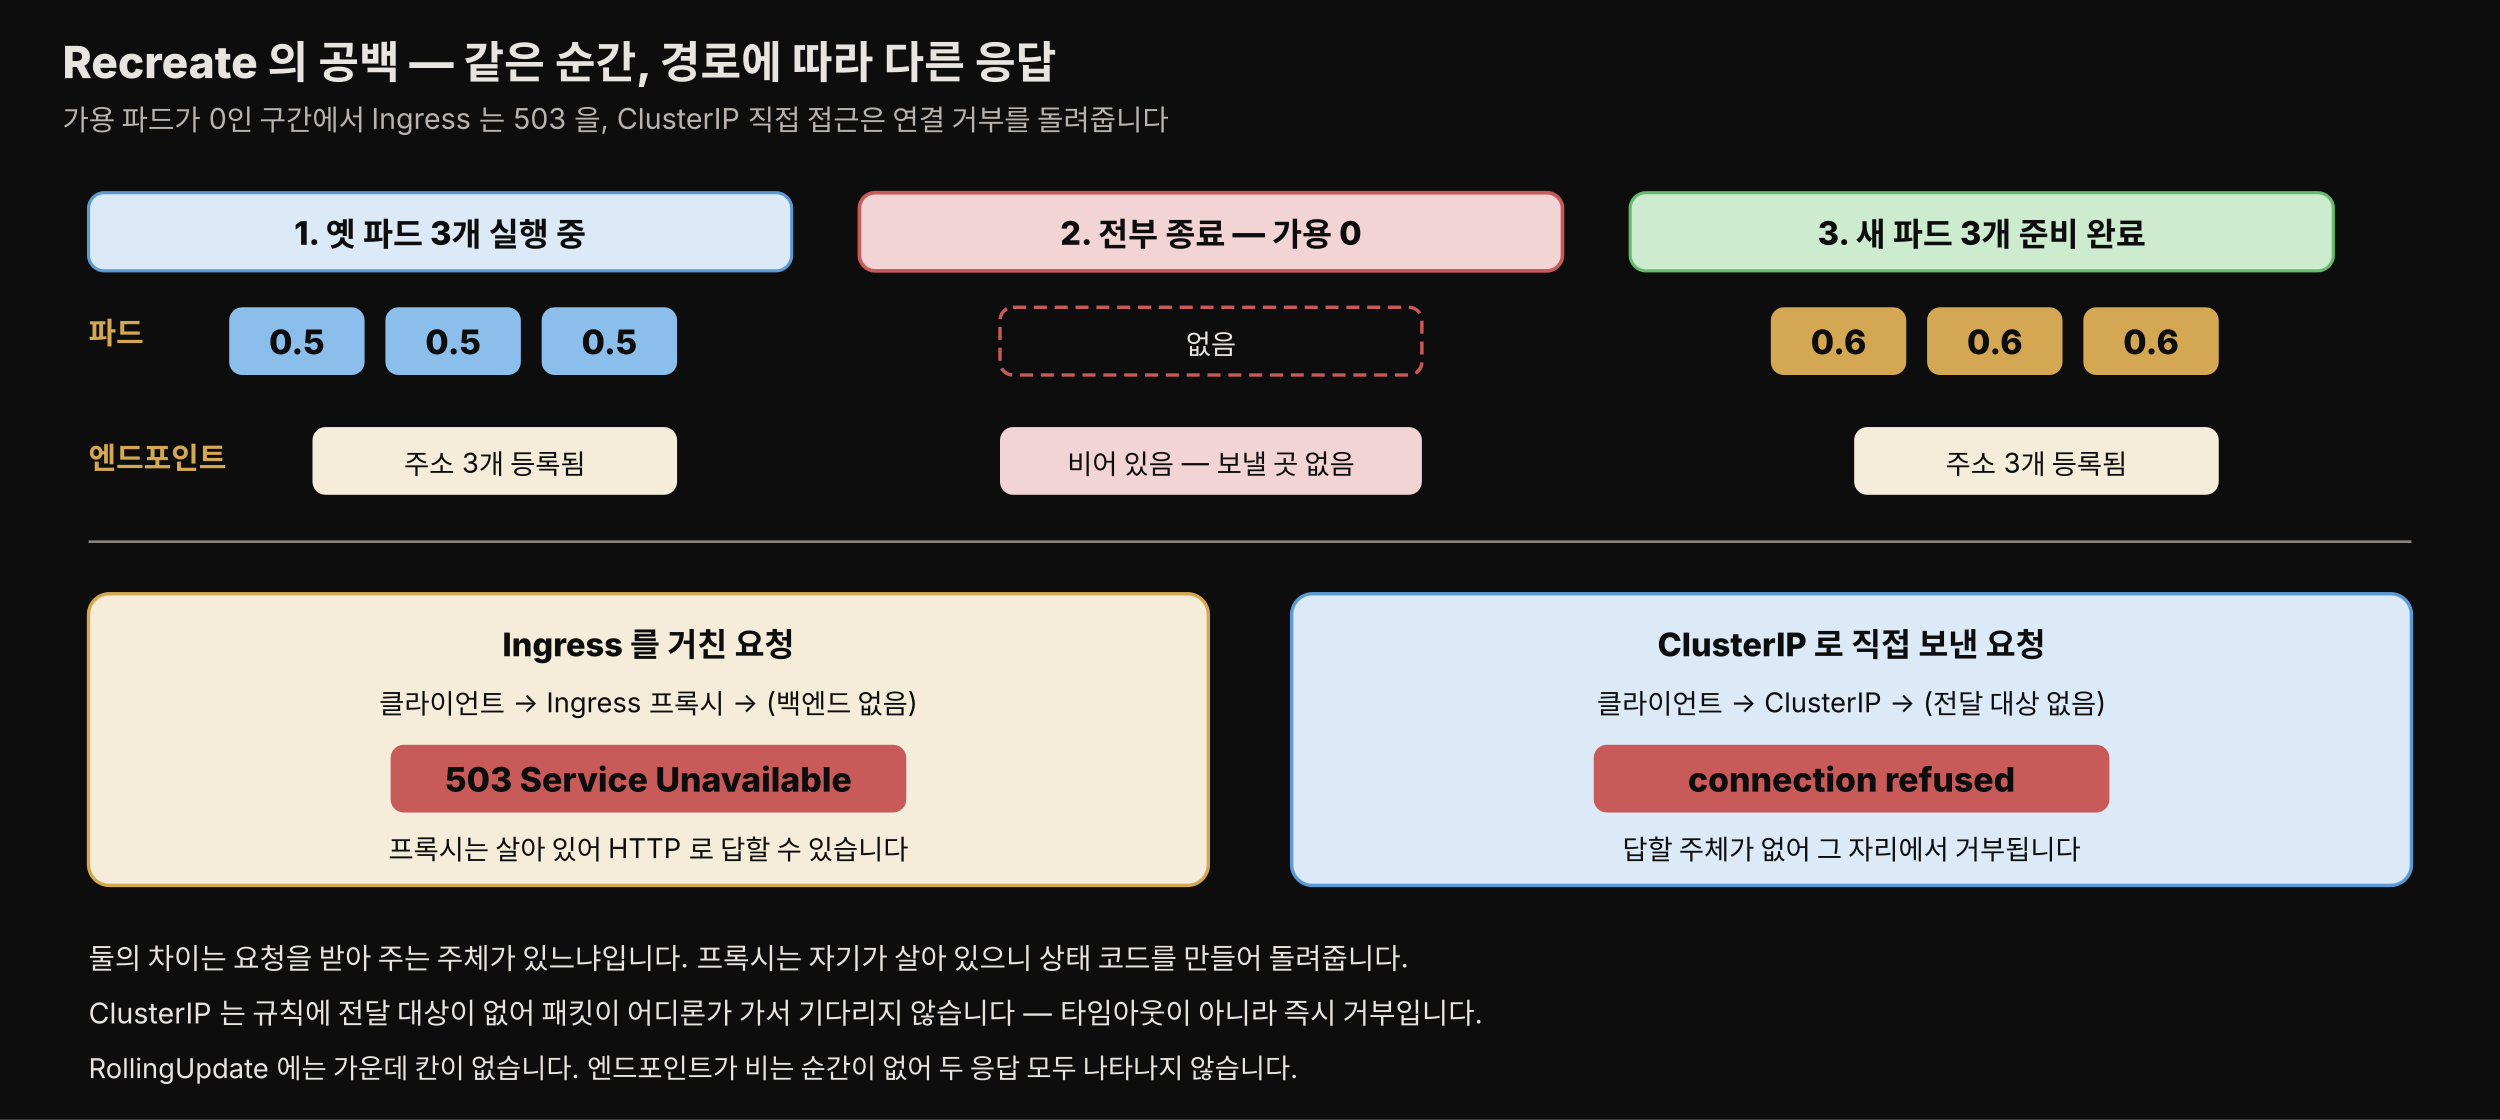
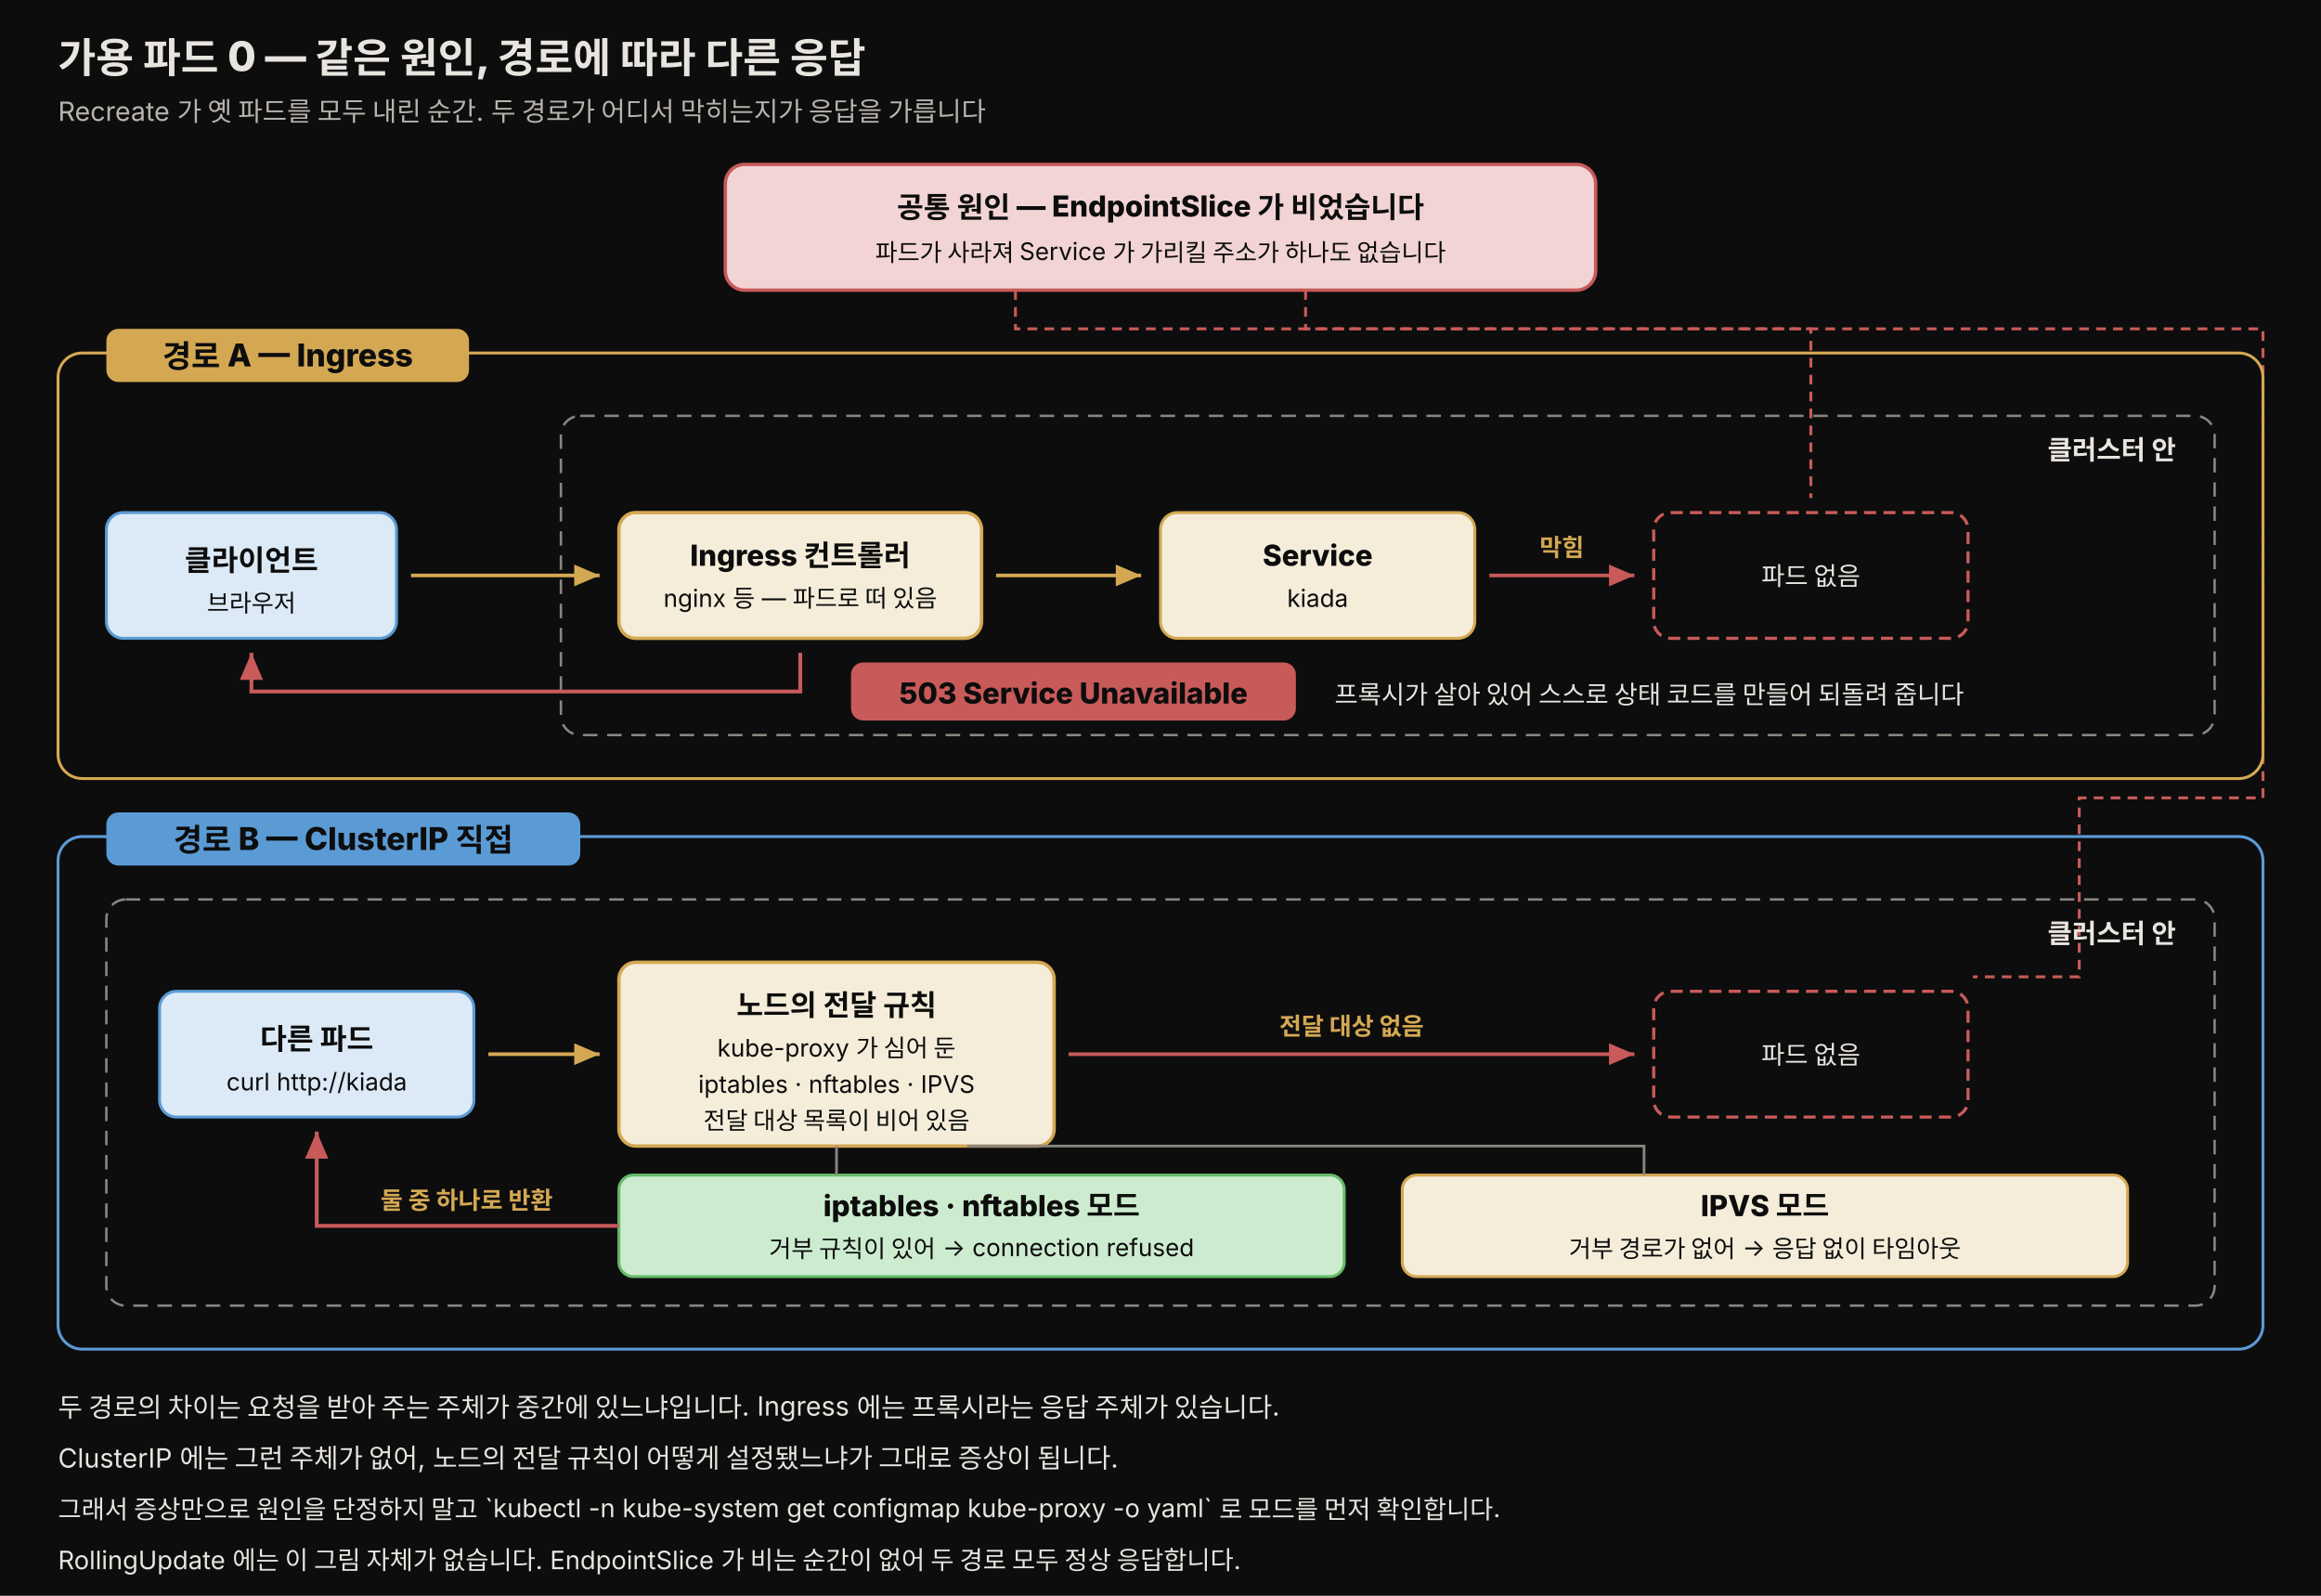
- <svg xmlns="http://www.w3.org/2000/svg" viewBox="0 0 960 430" width="100%" role="img" font-family="'Pretendard', -apple-system, 'Noto Sans KR', sans-serif">
+ <svg xmlns="http://www.w3.org/2000/svg" viewBox="0 0 960 660" width="100%" role="img" font-family="'Pretendard', -apple-system, 'Noto Sans KR', sans-serif">
  <defs>
    <style>
      .title { font-size: 17px; font-weight: 800; fill: #e8e4df; }
      .sub   { font-size: 11px; fill: #b8b3ad; }
-       .step  { font-size: 12.5px; font-weight: 800; fill: #0d0d0d; }
-       .desc  { font-size: 10.5px; fill: #0d0d0d; }
+       .hd    { font-size: 13px; font-weight: 800; fill: #0d0d0d; }
+       .box   { font-size: 12px; font-weight: 800; fill: #0d0d0d; }
+       .desc  { font-size: 10px; fill: #0d0d0d; }
      .note  { font-size: 11px; fill: #e8e4df; }
-       .lab   { font-size: 11.5px; font-weight: 800; fill: rgb(212,168,83); }
+       .elab  { font-size: 10px; font-weight: 700; fill: rgb(212,168,83); }
      .axis  { font-size: 10.5px; fill: #e8e4df; }
-       .cnt   { font-size: 13px; font-weight: 800; fill: #0d0d0d; }
+       .zone  { font-size: 11px; font-weight: 800; fill: #e8e4df; }
    </style>
+     <marker id="ar" markerWidth="9" markerHeight="9" refX="7" refY="3" orient="auto">
+       <path d="M0,0 L7,3 L0,6 Z" fill="rgb(212,168,83)" />
+     </marker>
+     <marker id="ax" markerWidth="9" markerHeight="9" refX="7" refY="3" orient="auto">
+       <path d="M0,0 L7,3 L0,6 Z" fill="rgb(200,90,90)" />
+     </marker>
  </defs>
-   <rect x="0" y="0" width="960" height="430" fill="#0d0d0d" />
-   <text x="24" y="30" class="title">Recreate 의 공백 — 같은 순간, 경로에 따라 다른 응답</text>
-   <text x="24" y="50" class="sub">가용 파드가 0인 구간에서 Ingress 는 503 을, ClusterIP 직접 접근은 연결 거부를 돌려줍니다</text>
-   <rect x="34" y="74" width="270" height="30" rx="6" fill="rgb(220,234,247)" stroke="rgb(91,155,213)" stroke-width="1.2" />
-   <text x="169" y="94" class="step" text-anchor="middle">1. 옛 파드 3개 실행 중</text>
-   <rect x="330" y="74" width="270" height="30" rx="6" fill="rgb(242,212,212)" stroke="rgb(200,90,90)" stroke-width="1.4" />
-   <text x="465" y="94" class="step" text-anchor="middle">2. 전부 종료 — 가용 0</text>
-   <rect x="626" y="74" width="270" height="30" rx="6" fill="rgb(205,236,207)" stroke="rgb(102,187,106)" stroke-width="1.2" />
-   <text x="761" y="94" class="step" text-anchor="middle">3. 새 파드 3개 준비 완료</text>
-   <text x="34" y="132" class="lab">파드</text>
-   <g>
-     <rect x="88" y="118" width="52" height="26" rx="5" fill="rgb(140,190,235)" />
-     <text x="114" y="136" class="cnt" text-anchor="middle">0.5</text>
-     <rect x="148" y="118" width="52" height="26" rx="5" fill="rgb(140,190,235)" />
-     <text x="174" y="136" class="cnt" text-anchor="middle">0.5</text>
-     <rect x="208" y="118" width="52" height="26" rx="5" fill="rgb(140,190,235)" />
-     <text x="234" y="136" class="cnt" text-anchor="middle">0.5</text>
-   </g>
-   <rect x="384" y="118" width="162" height="26" rx="5" fill="#0d0d0d" stroke="rgb(200,90,90)" stroke-width="1.3" stroke-dasharray="5 3" />
-   <text x="465" y="136" class="axis" text-anchor="middle">없음</text>
-   <g>
-     <rect x="680" y="118" width="52" height="26" rx="5" fill="rgb(212,168,83)" />
-     <text x="706" y="136" class="cnt" text-anchor="middle">0.6</text>
-     <rect x="740" y="118" width="52" height="26" rx="5" fill="rgb(212,168,83)" />
-     <text x="766" y="136" class="cnt" text-anchor="middle">0.6</text>
-     <rect x="800" y="118" width="52" height="26" rx="5" fill="rgb(212,168,83)" />
-     <text x="826" y="136" class="cnt" text-anchor="middle">0.6</text>
-   </g>
-   <text x="34" y="180" class="lab">엔드포인트</text>
-   <rect x="120" y="164" width="140" height="26" rx="5" fill="rgb(245,237,218)" />
-   <text x="190" y="182" class="desc" text-anchor="middle">주소 3개 등록됨</text>
-   <rect x="384" y="164" width="162" height="26" rx="5" fill="rgb(242,212,212)" />
-   <text x="465" y="182" class="desc" text-anchor="middle">비어 있음 — 보낼 곳 없음</text>
-   <rect x="712" y="164" width="140" height="26" rx="5" fill="rgb(245,237,218)" />
-   <text x="782" y="182" class="desc" text-anchor="middle">주소 3개 등록됨</text>
-   <line x1="34" y1="208" x2="926" y2="208" stroke="rgb(138,133,128)" stroke-width="1" />
-   <rect x="34" y="228" width="430" height="112" rx="8" fill="rgb(245,237,218)" stroke="rgb(212,168,83)" stroke-width="1.3" />
-   <text x="249" y="252" class="step" text-anchor="middle">Ingress 를 거친 요청</text>
-   <text x="249" y="274" class="desc" text-anchor="middle">클라이언트 → Ingress 프록시 → (백엔드 없음)</text>
-   <rect x="150" y="286" width="198" height="26" rx="5" fill="rgb(200,90,90)" />
-   <text x="249" y="304" class="cnt" text-anchor="middle" fill="#f2d4d4">503 Service Unavailable</text>
-   <text x="249" y="330" class="desc" text-anchor="middle">프록시는 살아 있어 HTTP 로 답할 수 있습니다</text>
-   <rect x="496" y="228" width="430" height="112" rx="8" fill="rgb(220,234,247)" stroke="rgb(91,155,213)" stroke-width="1.3" />
-   <text x="711" y="252" class="step" text-anchor="middle">ClusterIP 로 직접 보낸 요청</text>
-   <text x="711" y="274" class="desc" text-anchor="middle">클라이언트 → ClusterIP → (전달 대상 없음)</text>
-   <rect x="612" y="286" width="198" height="26" rx="5" fill="rgb(200,90,90)" />
-   <text x="711" y="304" class="cnt" text-anchor="middle" fill="#f2d4d4">connection refused</text>
-   <text x="711" y="330" class="desc" text-anchor="middle">답할 주체가 없어 그 자리에서 거부됩니다</text>
-   <text x="34" y="372" class="note">둘의 차이는 요청을 받아 주는 주체가 있느냐입니다. 프록시는 자기가 살아 있으니 상태 코드를 만들어 돌려줍니다.</text>
-   <text x="34" y="393" class="note">ClusterIP 는 규칙에 전달 대상이 없어 패킷이 어디론가 가서 기다리지 않습니다 — 타임아웃이 아니라 즉시 거부입니다.</text>
-   <text x="34" y="414" class="axis">RollingUpdate 에는 가운데 칸이 없습니다. 엔드포인트가 비는 순간이 없어 두 응답 모두 나타나지 않습니다.</text>
+   <rect x="0" y="0" width="960" height="660" fill="#0d0d0d" />
+   <text x="24" y="30" class="title">가용 파드 0 — 같은 원인, 경로에 따라 다른 응답</text>
+   <text x="24" y="50" class="sub">Recreate 가 옛 파드를 모두 내린 순간. 두 경로가 어디서 막히는지가 응답을 가릅니다</text>
+   <rect x="300" y="68" width="360" height="52" rx="8" fill="rgb(242,212,212)" stroke="rgb(200,90,90)" stroke-width="1.4" />
+   <text x="480" y="90" class="box" text-anchor="middle">공통 원인 — EndpointSlice 가 비었습니다</text>
+   <text x="480" y="108" class="desc" text-anchor="middle">파드가 사라져 Service 가 가리킬 주소가 하나도 없습니다</text>
+   <path d="M420 120 L420 136 L749 136 L749 206" fill="none" stroke="rgb(200,90,90)" stroke-width="1.2" stroke-dasharray="4 3" />
+   <path d="M540 120 L540 136 L936 136 L936 330 L860 330 L860 404 L816 404" fill="none" stroke="rgb(200,90,90)" stroke-width="1.2" stroke-dasharray="4 3" />
+   <rect x="24" y="146" width="912" height="176" rx="10" fill="none" stroke="rgb(212,168,83)" stroke-width="1.2" />
+   <rect x="44" y="136" width="150" height="22" rx="5" fill="rgb(212,168,83)" />
+   <text x="119" y="152" class="hd" text-anchor="middle">경로 A — Ingress</text>
+   <rect x="232" y="172" width="684" height="132" rx="8" fill="none" stroke="rgb(138,133,128)" stroke-width="1" stroke-dasharray="6 4" />
+   <text x="900" y="190" class="zone" text-anchor="end">클러스터 안</text>
+   <rect x="44" y="212" width="120" height="52" rx="7" fill="rgb(220,234,247)" stroke="rgb(91,155,213)" stroke-width="1.2" />
+   <text x="104" y="236" class="box" text-anchor="middle">클라이언트</text>
+   <text x="104" y="253" class="desc" text-anchor="middle">브라우저</text>
+   <rect x="256" y="212" width="150" height="52" rx="7" fill="rgb(245,237,218)" stroke="rgb(212,168,83)" stroke-width="1.4" />
+   <text x="331" y="234" class="box" text-anchor="middle">Ingress 컨트롤러</text>
+   <text x="331" y="251" class="desc" text-anchor="middle">nginx 등 — 파드로 떠 있음</text>
+   <rect x="480" y="212" width="130" height="52" rx="7" fill="rgb(245,237,218)" stroke="rgb(212,168,83)" stroke-width="1.2" />
+   <text x="545" y="234" class="box" text-anchor="middle">Service</text>
+   <text x="545" y="251" class="desc" text-anchor="middle">kiada</text>
+   <rect x="684" y="212" width="130" height="52" rx="7" fill="#0d0d0d" stroke="rgb(200,90,90)" stroke-width="1.3" stroke-dasharray="5 3" />
+   <text x="749" y="242" class="axis" text-anchor="middle">파드 없음</text>
+   <line x1="170" y1="238" x2="248" y2="238" stroke="rgb(212,168,83)" stroke-width="1.5" marker-end="url(#ar)" />
+   <line x1="412" y1="238" x2="472" y2="238" stroke="rgb(212,168,83)" stroke-width="1.5" marker-end="url(#ar)" />
+   <line x1="616" y1="238" x2="676" y2="238" stroke="rgb(200,90,90)" stroke-width="1.5" marker-end="url(#ax)" />
+   <text x="646" y="230" class="elab" text-anchor="middle">막힘</text>
+   <path d="M331 270 L331 286 L104 286 L104 270" fill="none" stroke="rgb(200,90,90)" stroke-width="1.6" marker-end="url(#ax)" />
+   <rect x="352" y="274" width="184" height="24" rx="5" fill="rgb(200,90,90)" />
+   <text x="444" y="291" class="box" text-anchor="middle" fill="#f2d4d4">503 Service Unavailable</text>
+   <text x="552" y="291" class="axis">프록시가 살아 있어 스스로 상태 코드를 만들어 되돌려 줍니다</text>
+   <rect x="24" y="346" width="912" height="212" rx="10" fill="none" stroke="rgb(91,155,213)" stroke-width="1.2" />
+   <rect x="44" y="336" width="196" height="22" rx="5" fill="rgb(91,155,213)" />
+   <text x="142" y="352" class="hd" text-anchor="middle">경로 B — ClusterIP 직접</text>
+   <rect x="44" y="372" width="872" height="168" rx="8" fill="none" stroke="rgb(138,133,128)" stroke-width="1" stroke-dasharray="6 4" />
+   <text x="900" y="390" class="zone" text-anchor="end">클러스터 안</text>
+   <rect x="66" y="410" width="130" height="52" rx="7" fill="rgb(220,234,247)" stroke="rgb(91,155,213)" stroke-width="1.2" />
+   <text x="131" y="434" class="box" text-anchor="middle">다른 파드</text>
+   <text x="131" y="451" class="desc" text-anchor="middle">curl http://kiada</text>
+   <rect x="256" y="398" width="180" height="76" rx="7" fill="rgb(245,237,218)" stroke="rgb(212,168,83)" stroke-width="1.4" />
+   <text x="346" y="420" class="box" text-anchor="middle">노드의 전달 규칙</text>
+   <text x="346" y="437" class="desc" text-anchor="middle">kube-proxy 가 심어 둔</text>
+   <text x="346" y="452" class="desc" text-anchor="middle">iptables · nftables · IPVS</text>
+   <text x="346" y="467" class="desc" text-anchor="middle">전달 대상 목록이 비어 있음</text>
+   <rect x="684" y="410" width="130" height="52" rx="7" fill="#0d0d0d" stroke="rgb(200,90,90)" stroke-width="1.3" stroke-dasharray="5 3" />
+   <text x="749" y="440" class="axis" text-anchor="middle">파드 없음</text>
+   <line x1="202" y1="436" x2="248" y2="436" stroke="rgb(212,168,83)" stroke-width="1.5" marker-end="url(#ar)" />
+   <line x1="442" y1="436" x2="676" y2="436" stroke="rgb(200,90,90)" stroke-width="1.5" marker-end="url(#ax)" />
+   <text x="559" y="428" class="elab" text-anchor="middle">전달 대상 없음</text>
+   <rect x="256" y="486" width="300" height="42" rx="6" fill="rgb(205,236,207)" stroke="rgb(102,187,106)" stroke-width="1.2" />
+   <text x="406" y="503" class="box" text-anchor="middle">iptables · nftables 모드</text>
+   <text x="406" y="520" class="desc" text-anchor="middle">거부 규칙이 있어 → connection refused</text>
+   <rect x="580" y="486" width="300" height="42" rx="6" fill="rgb(245,237,218)" stroke="rgb(212,168,83)" stroke-width="1.2" />
+   <text x="730" y="503" class="box" text-anchor="middle">IPVS 모드</text>
+   <text x="730" y="520" class="desc" text-anchor="middle">거부 경로가 없어 → 응답 없이 타임아웃</text>
+   <path d="M346 474 L346 486" fill="none" stroke="rgb(138,133,128)" stroke-width="1.1" />
+   <path d="M400 474 L680 474 L680 486" fill="none" stroke="rgb(138,133,128)" stroke-width="1.1" />
+   <path d="M256 507 L131 507 L131 468" fill="none" stroke="rgb(200,90,90)" stroke-width="1.6" marker-end="url(#ax)" />
+   <text x="193" y="500" class="elab" text-anchor="middle">둘 중 하나로 반환</text>
+   <text x="24" y="586" class="note">두 경로의 차이는 요청을 받아 주는 주체가 중간에 있느냐입니다. Ingress 에는 프록시라는 응답 주체가 있습니다.</text>
+   <text x="24" y="607" class="note">ClusterIP 에는 그런 주체가 없어, 노드의 전달 규칙이 어떻게 설정됐느냐가 그대로 증상이 됩니다.</text>
+   <text x="24" y="628" class="axis">그래서 증상만으로 원인을 단정하지 말고 `kubectl -n kube-system get configmap kube-proxy -o yaml` 로 모드를 먼저 확인합니다.</text>
+   <text x="24" y="649" class="axis">RollingUpdate 에는 이 그림 자체가 없습니다. EndpointSlice 가 비는 순간이 없어 두 경로 모두 정상 응답합니다.</text>
</svg>
